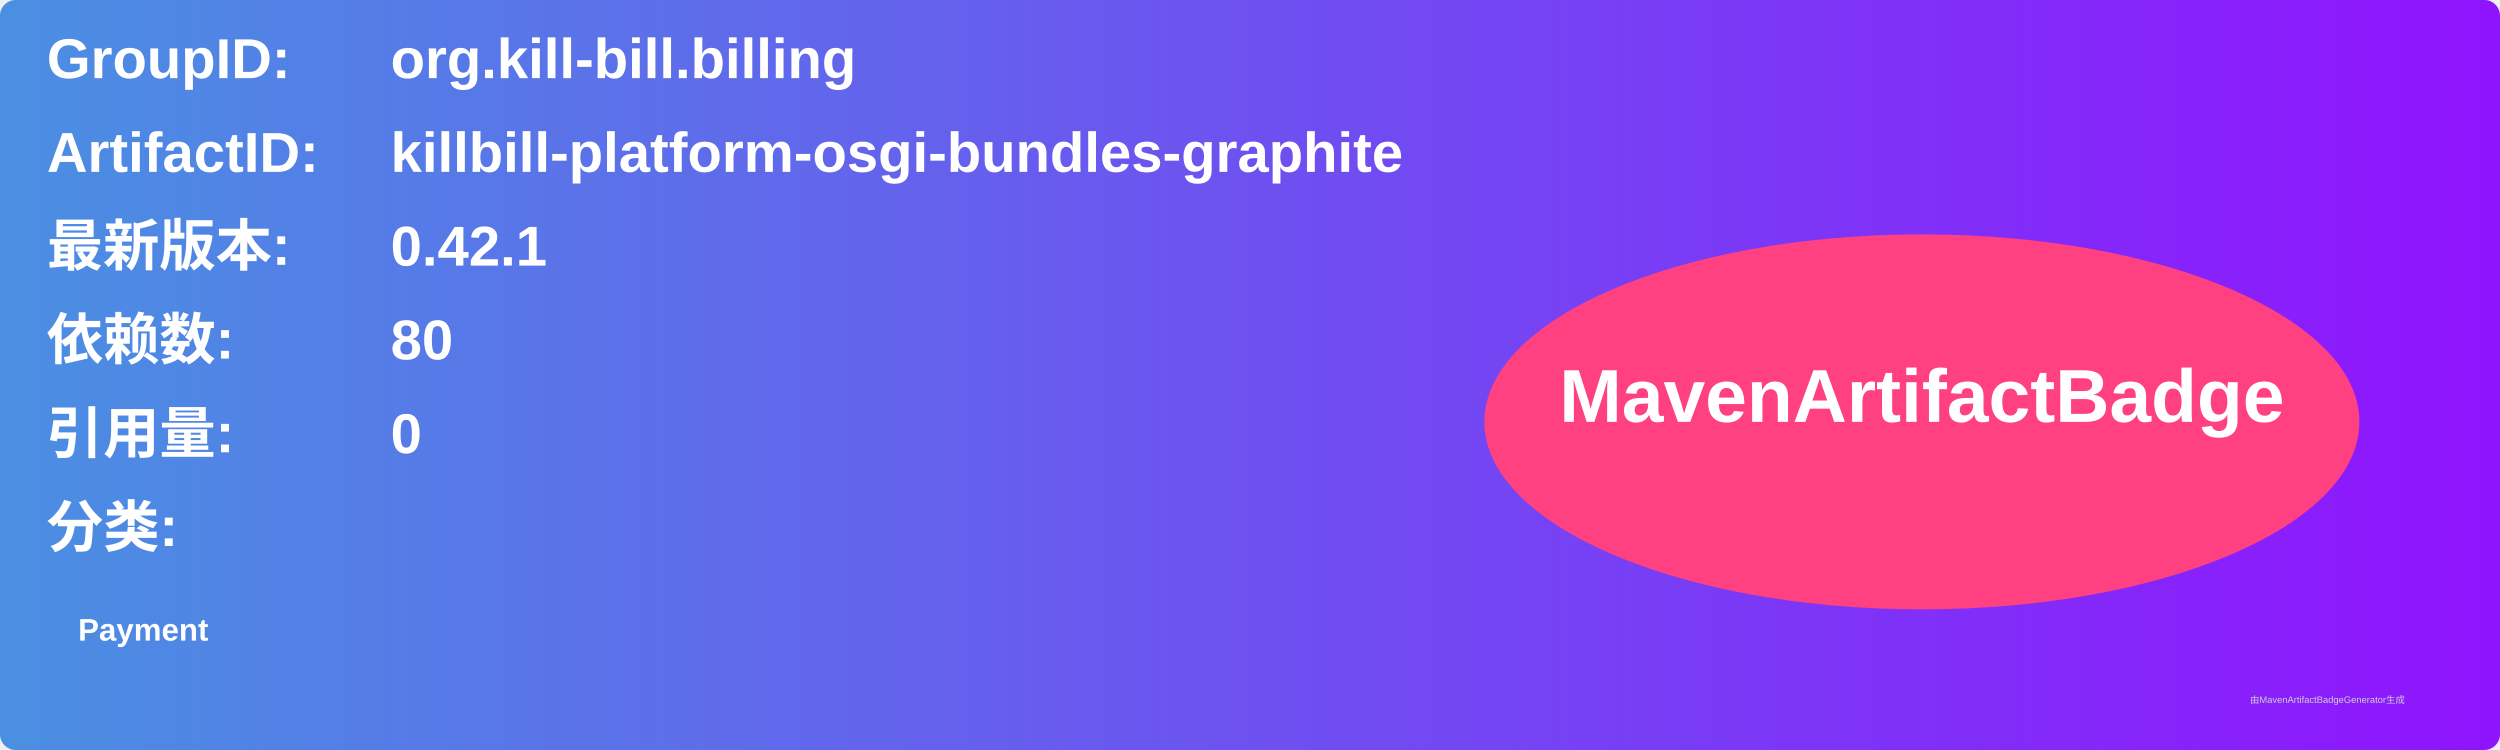
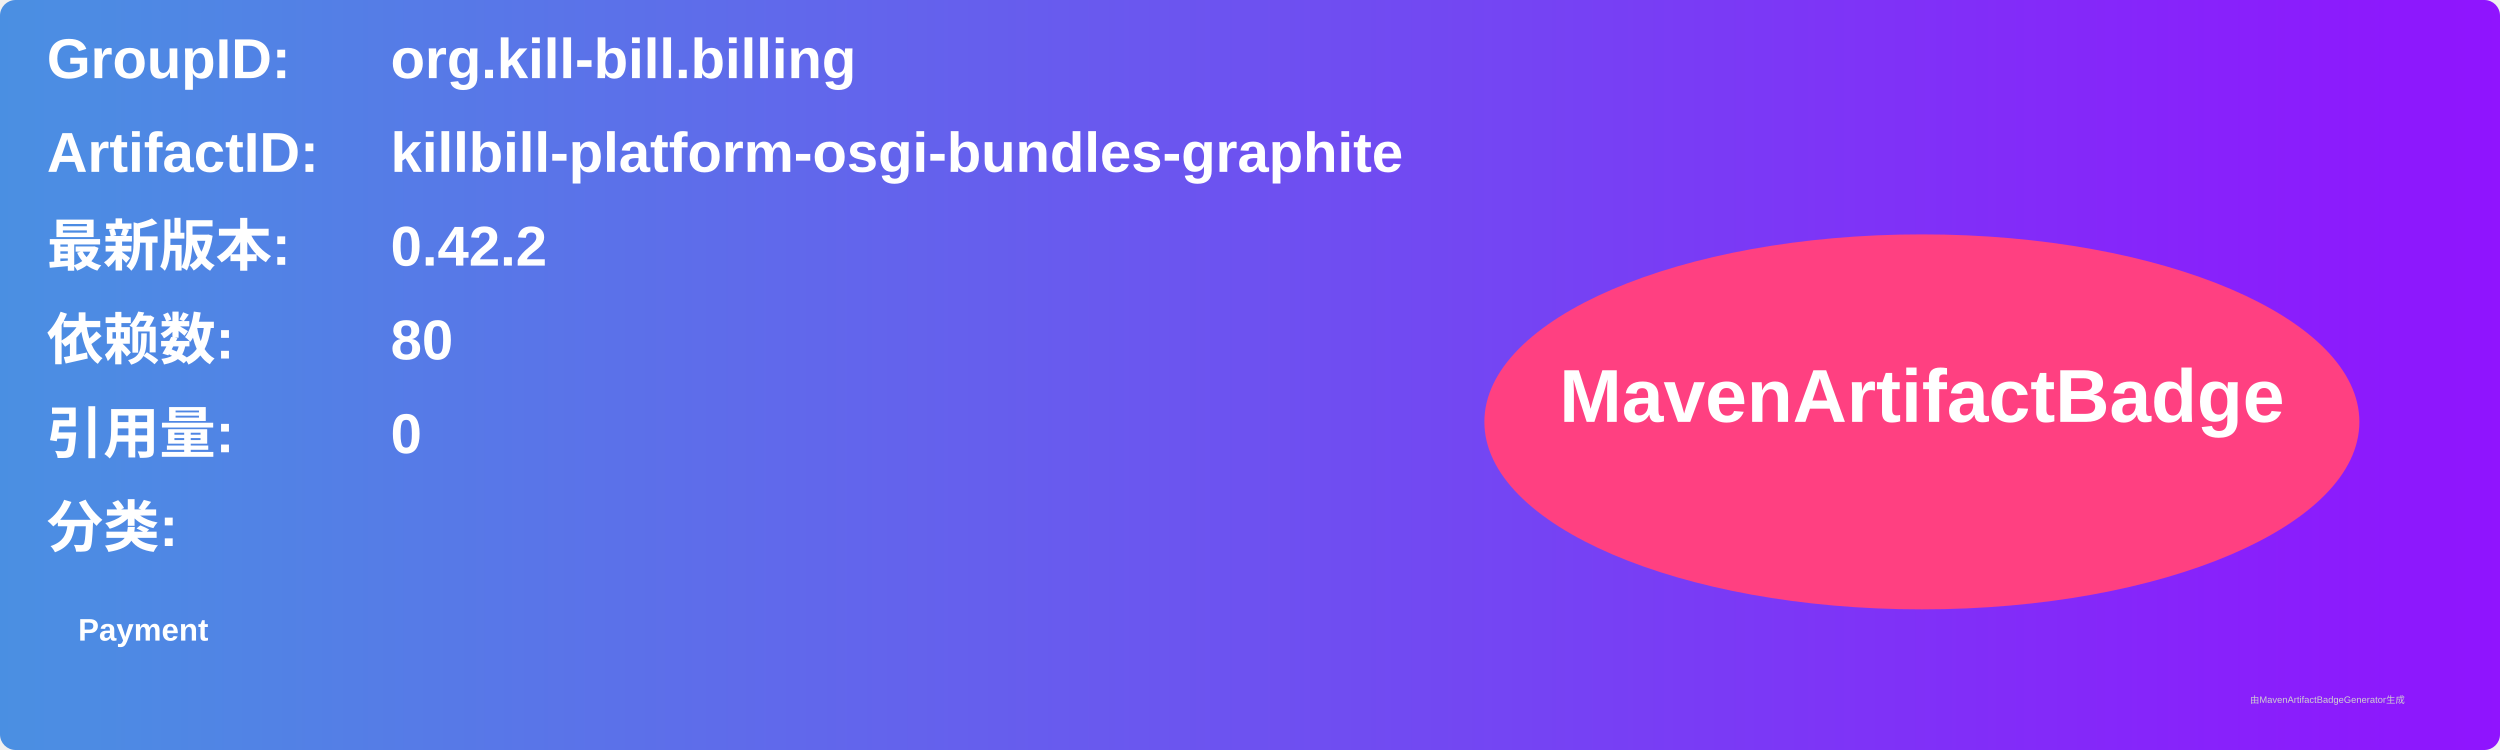
<svg xmlns="http://www.w3.org/2000/svg" width="800" height="240" viewBox="0 0 800 240">
  <linearGradient id="grad" x1="0%" y1="0%" x2="100%" y2="0%">
    <stop offset="0%" stop-color="#4a90e2" />
    <stop offset="100%" stop-color="#9013fe" />
  </linearGradient>
  <rect width="100%" height="100%" rx="5" ry="5" fill="url(#grad)" />
  <g transform="translate(15, 15)">
    <text x="0" y="10" font-family="Arial" font-size="18" fill="white" font-weight="bold" width="260">GroupID:</text>
    <text x="110" y="10" font-family="Arial" font-size="18" fill="white" font-weight="bold" width="460">org.kill-bill.billing</text>
    <text x="0" y="40" font-family="Arial" font-size="18" fill="white" font-weight="bold" width="260">ArtifactID:</text>
    <text x="110" y="40" font-family="Arial" font-size="18" fill="white" font-weight="bold" width="460">killbill-platform-osgi-bundles-graphite</text>
    <text x="0" y="70" font-family="Arial" font-size="18" fill="white" font-weight="bold">最新版本:</text>
    <text x="110" y="70" font-family="Arial" font-size="18" fill="white" font-weight="bold">
-       <tspan font-weight="bold">0.42.1</tspan>
+       <tspan font-weight="bold">0.42.2</tspan>
    </text>
    <text x="0" y="100" font-family="Arial" font-size="18" fill="white" font-weight="bold">依赖数: </text>
    <text x="110" y="100" font-family="Arial" font-size="18" fill="white">
      <tspan font-weight="bold">80</tspan>
    </text>
    <text x="0" y="130" font-family="Arial" font-size="18" fill="white" font-weight="bold">引用量: </text>
    <text x="110" y="130" font-family="Arial" font-size="18" fill="white">
      <tspan font-weight="bold">0</tspan>
    </text>
    <text x="0" y="160" font-family="Arial" font-size="18" fill="white" font-weight="bold">分类:</text>
    <text x="10" y="190" font-family="Arial" font-size="10" fill="white">
      <tspan font-weight="bold">Payment</tspan>
    </text>
    <ellipse cx="600" cy="120" rx="140" ry="60" fill="#ff4081" />
    <text x="600" y="120" text-anchor="middle" font-family="Arial" font-size="24" fill="white" font-weight="bold">MavenArtifactBadge</text>
  </g>
  <text x="720" y="225" font-family="Arial" font-size="3" fill="#d0d0d0">由MavenArtifactBadgeGenerator生成</text>
</svg>
